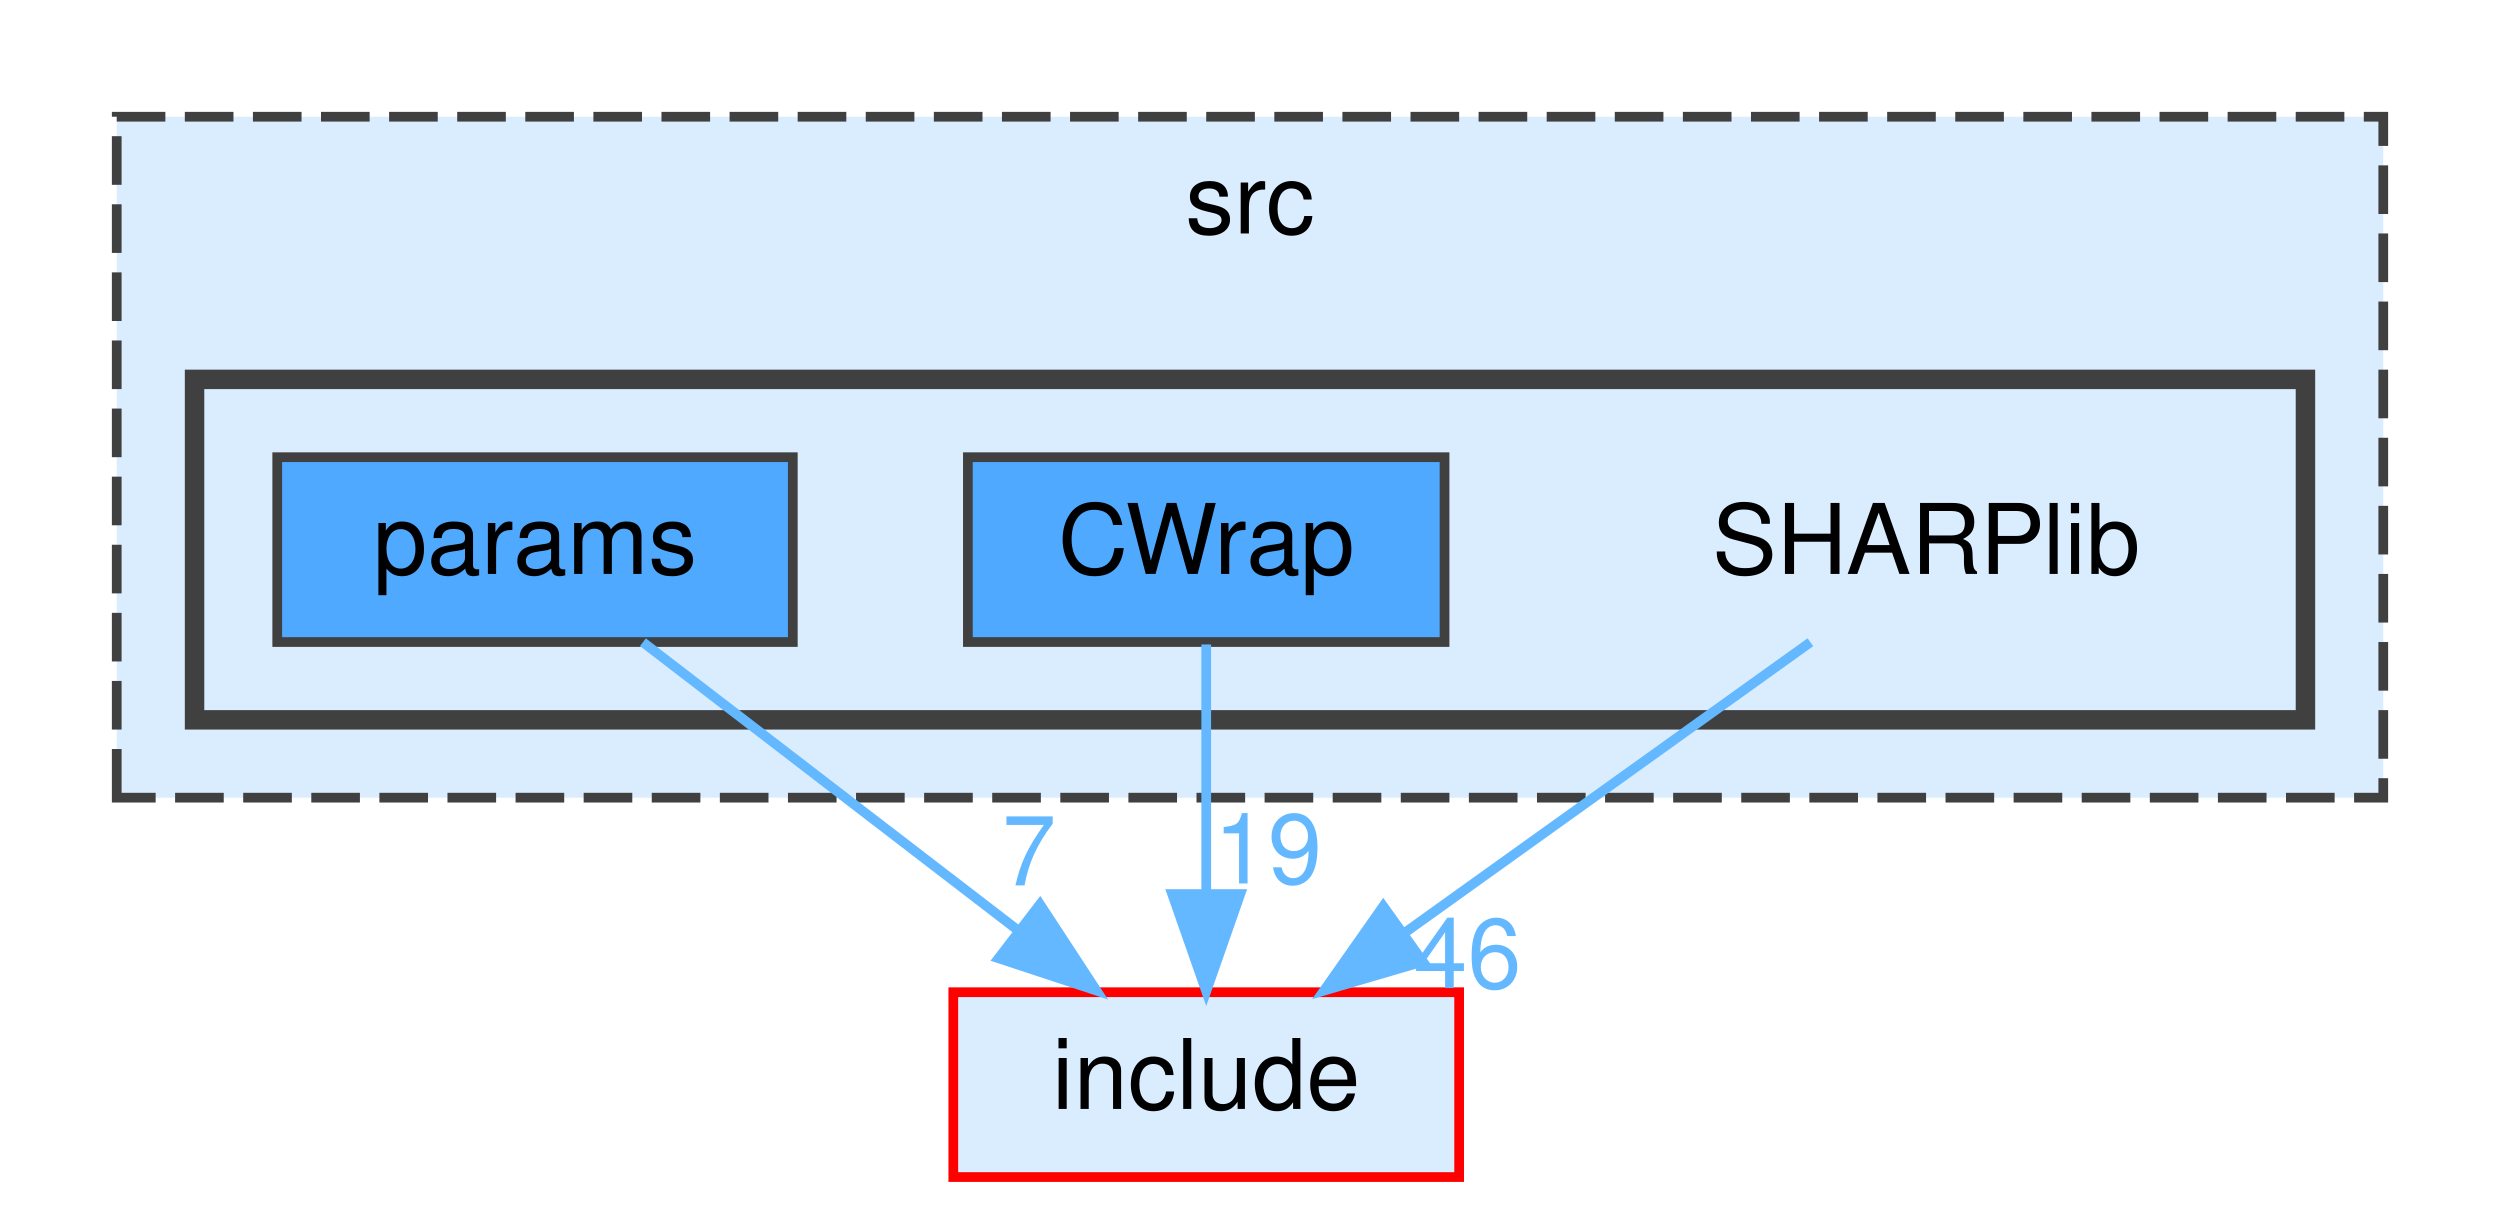
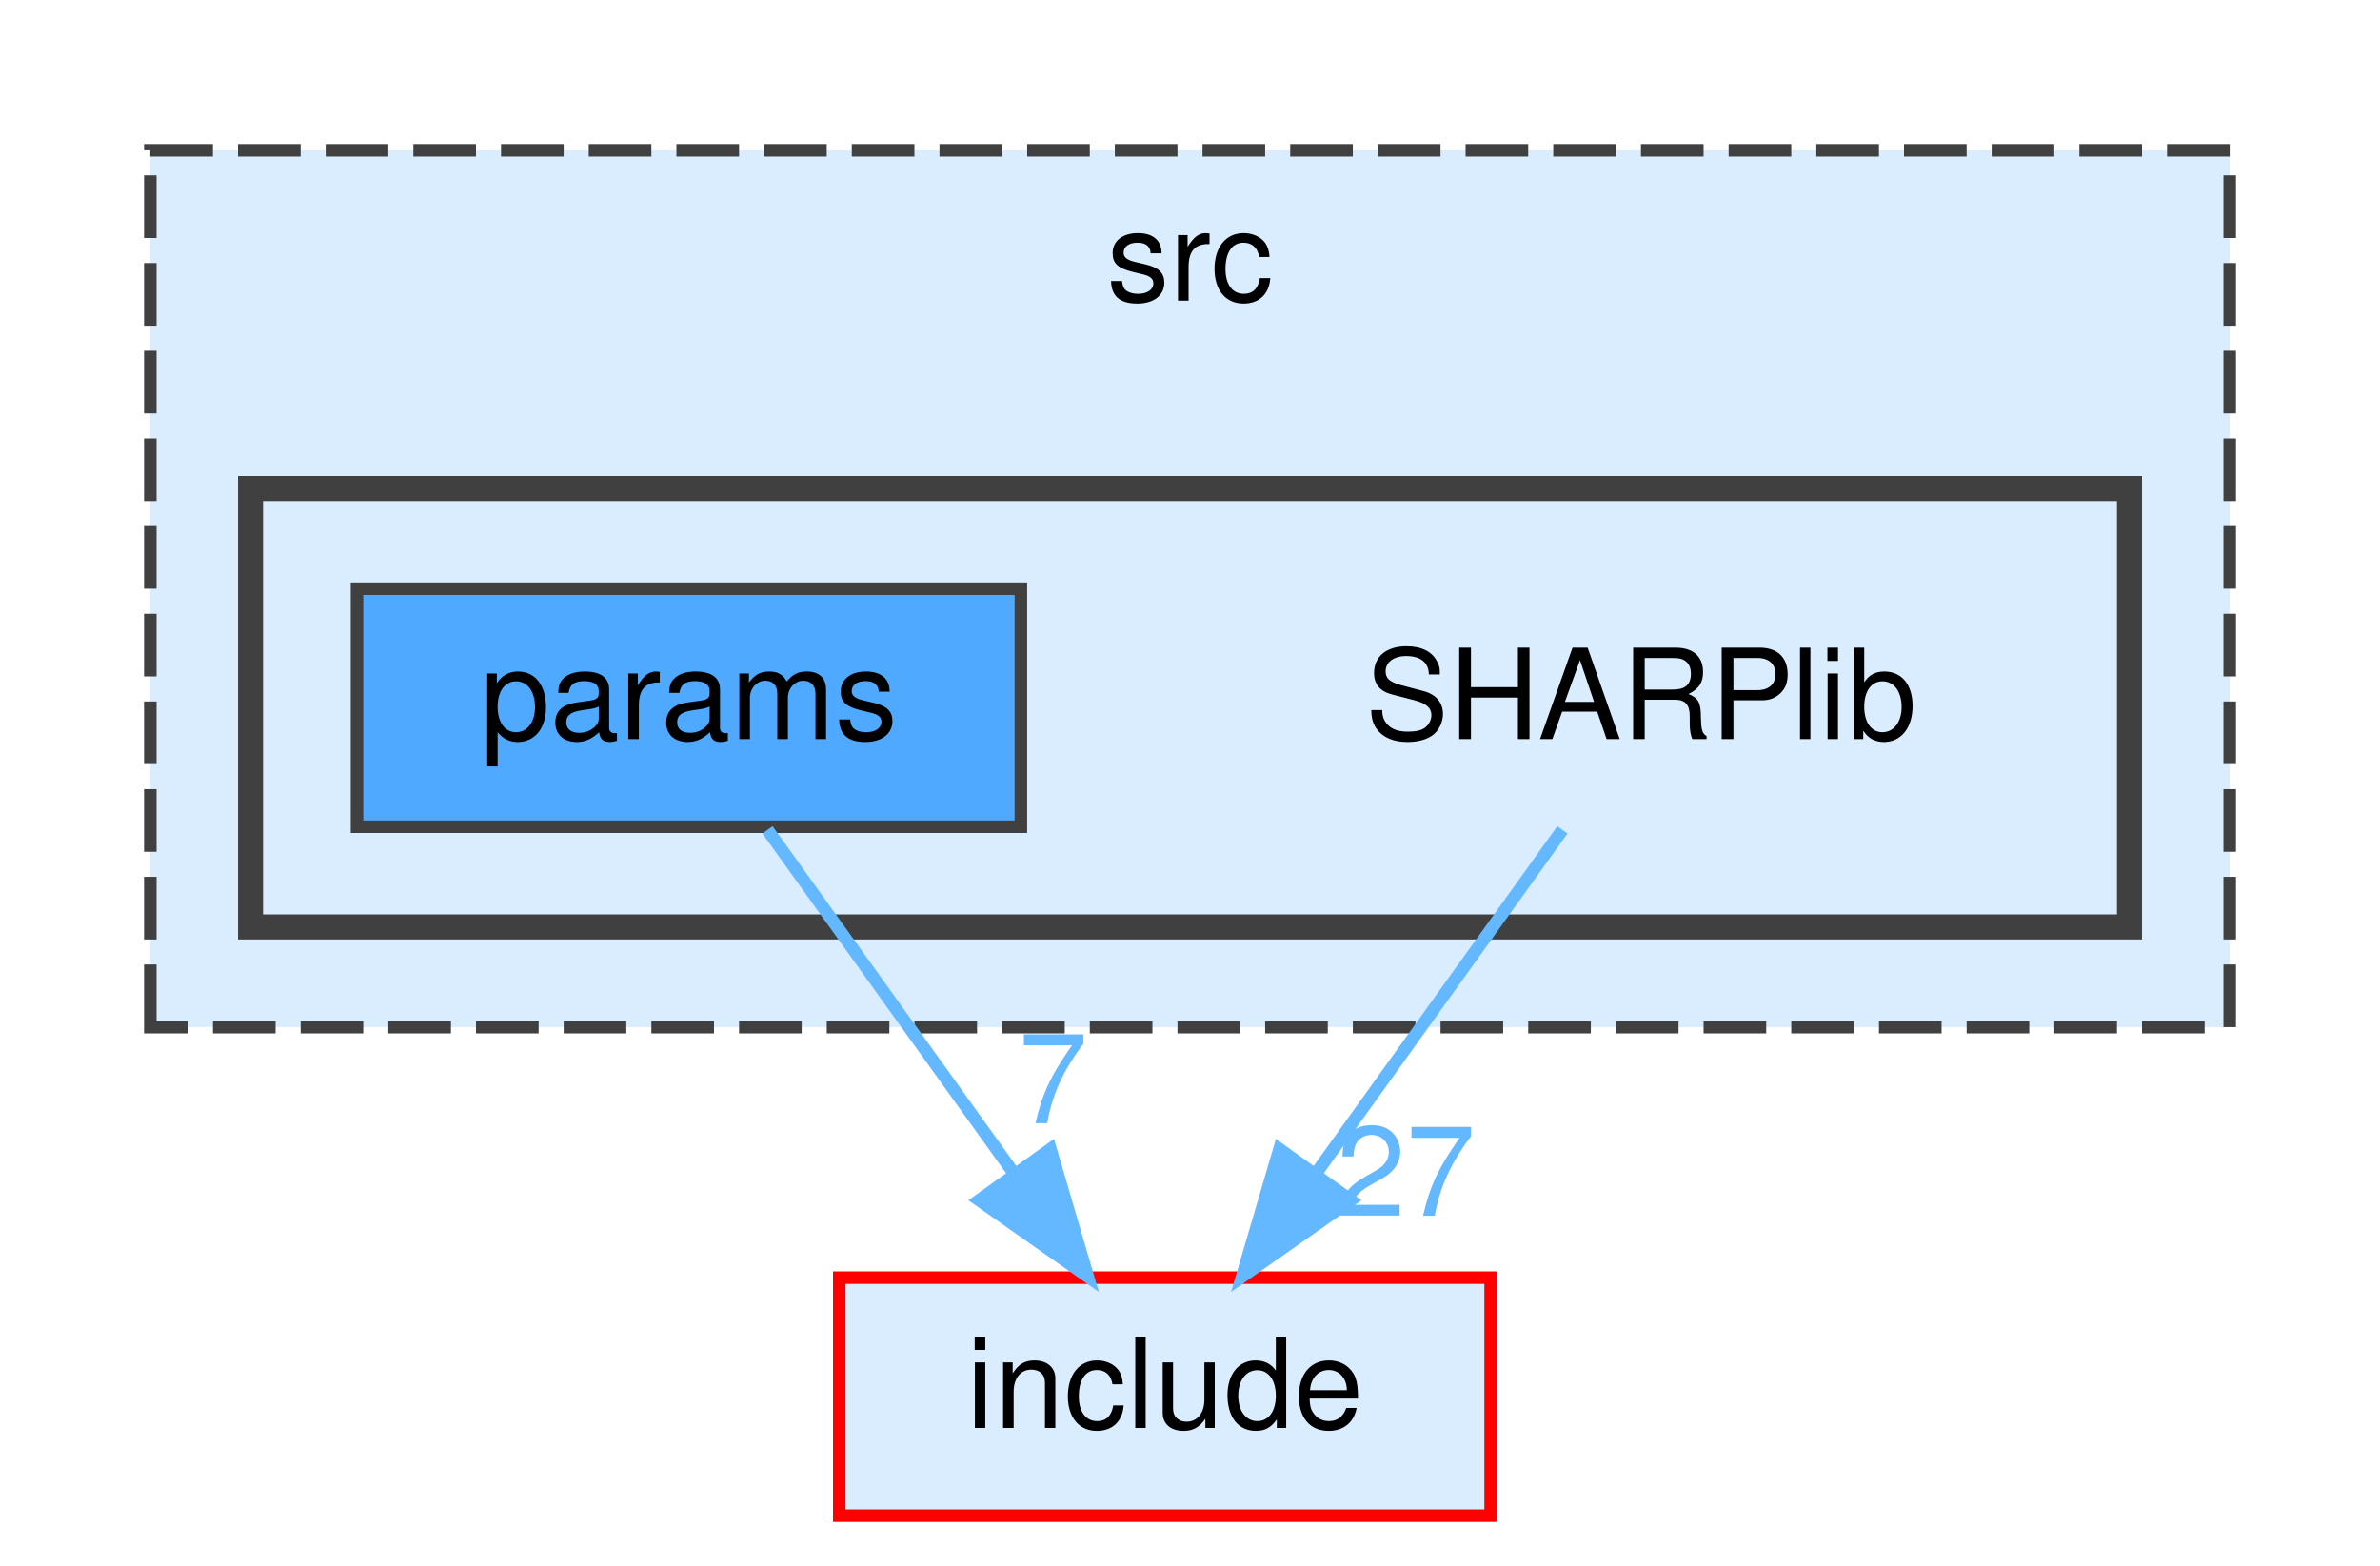
- <svg xmlns="http://www.w3.org/2000/svg" xmlns:xlink="http://www.w3.org/1999/xlink" width="257pt" height="125pt" viewBox="0.00 0.00 257.00 125.00">
+ <svg xmlns="http://www.w3.org/2000/svg" xmlns:xlink="http://www.w3.org/1999/xlink" width="190pt" height="125pt" viewBox="0.00 0.00 190.00 125.00">
  <g id="graph0" class="graph" transform="scale(1 1) rotate(0) translate(4 121)">
    <g id="clust1" class="cluster">
      <g id="a_clust1">
        <a xlink:href="dir_68267d1309a1af8e8297ef4c3efbcdba.html" target="_top" xlink:title="src">
-           <polygon fill="#daedff" stroke="#404040" stroke-dasharray="5,2" points="8,-39 8,-109 241,-109 241,-39 8,-39" />
-           <text text-anchor="middle" x="124.5" y="-97" font-family="Helvetica,sans-Serif" font-size="10.00">src</text>
+           <polygon fill="#daedff" stroke="#404040" stroke-dasharray="5,2" points="8,-39 8,-109 174,-109 174,-39 8,-39" />
+           <text text-anchor="middle" x="91" y="-97" font-family="Helvetica,sans-Serif" font-size="10.00">src</text>
        </a>
      </g>
    </g>
    <g id="clust2" class="cluster">
      <g id="a_clust2">
        <a xlink:href="dir_da3333df562648373a1c39a9df032a51.html" target="_top">
-           <polygon fill="#daedff" stroke="#404040" stroke-width="2" points="16,-47 16,-82 233,-82 233,-47 16,-47" />
+           <polygon fill="#daedff" stroke="#404040" stroke-width="2" points="16,-47 16,-82 166,-82 166,-47 16,-47" />
        </a>
      </g>
    </g>
    <g id="node1" class="node">
-       <text text-anchor="middle" x="194" y="-62" font-family="Helvetica,sans-Serif" font-size="10.00">SHARPlib</text>
+       <text text-anchor="middle" x="127" y="-62" font-family="Helvetica,sans-Serif" font-size="10.00">SHARPlib</text>
    </g>
-     <g id="node4" class="node">
-       <g id="a_node4">
+     <g id="node3" class="node">
+       <g id="a_node3">
        <a xlink:href="dir_d44c64559bbebec7f509842c48db8b23.html" target="_top" xlink:title="include">
-           <polygon fill="#daedff" stroke="red" points="146,-19 94,-19 94,0 146,0 146,-19" />
-           <text text-anchor="middle" x="120" y="-7" font-family="Helvetica,sans-Serif" font-size="10.00">include</text>
+           <polygon fill="#daedff" stroke="red" points="115,-19 63,-19 63,0 115,0 115,-19" />
+           <text text-anchor="middle" x="89" y="-7" font-family="Helvetica,sans-Serif" font-size="10.00">include</text>
        </a>
      </g>
    </g>
    <g id="edge1" class="edge">
-       <path fill="none" stroke="#63b8ff" d="M182.11,-54.98C170.85,-46.92 153.71,-34.65 140.29,-25.03" />
-       <polygon fill="#63b8ff" stroke="#63b8ff" points="142.27,-22.15 132.11,-19.17 138.2,-27.84 142.27,-22.15" />
+       <path fill="none" stroke="#63b8ff" d="M120.73,-54.75C115.41,-47.34 107.64,-36.5 101.12,-27.41" />
+       <polygon fill="#63b8ff" stroke="#63b8ff" points="103.83,-25.18 95.16,-19.09 98.14,-29.26 103.83,-25.18" />
      <g id="a_edge1-headlabel">
-         <a xlink:href="dir_000008_000002.html" target="_top" xlink:title="46">
-           <text text-anchor="middle" x="146.85" y="-19.43" font-family="Helvetica,sans-Serif" font-size="10.00" fill="#63b8ff">46</text>
+         <a xlink:href="dir_000004_000000.html" target="_top" xlink:title="27">
+           <text text-anchor="middle" x="108.23" y="-23.94" font-family="Helvetica,sans-Serif" font-size="10.00" fill="#63b8ff">27</text>
        </a>
      </g>
    </g>
    <g id="node2" class="node">
      <g id="a_node2">
-         <a xlink:href="dir_f39ef84b696c3d99ee93708fe0f75ea1.html" target="_top" xlink:title="CWrap">
-           <polygon fill="#4ea9ff" stroke="#404040" points="144.5,-74 95.5,-74 95.5,-55 144.5,-55 144.5,-74" />
-           <text text-anchor="middle" x="120" y="-62" font-family="Helvetica,sans-Serif" font-size="10.00">CWrap</text>
-         </a>
-       </g>
-     </g>
-     <g id="edge2" class="edge">
-       <path fill="none" stroke="#63b8ff" d="M120,-54.75C120,-47.8 120,-37.85 120,-29.13" />
-       <polygon fill="#63b8ff" stroke="#63b8ff" points="123.5,-29.09 120,-19.09 116.5,-29.09 123.5,-29.09" />
-       <g id="a_edge2-headlabel">
-         <a xlink:href="dir_000001_000002.html" target="_top" xlink:title="19">
-           <text text-anchor="middle" x="126.34" y="-30.18" font-family="Helvetica,sans-Serif" font-size="10.00" fill="#63b8ff">19</text>
-         </a>
-       </g>
-     </g>
-     <g id="node3" class="node">
-       <g id="a_node3">
        <a xlink:href="dir_bf785d60f5475a083f21365295522698.html" target="_top" xlink:title="params">
          <polygon fill="#4ea9ff" stroke="#404040" points="77.5,-74 24.5,-74 24.5,-55 77.5,-55 77.5,-74" />
          <text text-anchor="middle" x="51" y="-62" font-family="Helvetica,sans-Serif" font-size="10.00">params</text>
        </a>
      </g>
    </g>
-     <g id="edge3" class="edge">
-       <path fill="none" stroke="#63b8ff" d="M62.09,-54.98C72.49,-47 88.26,-34.88 100.72,-25.31" />
-       <polygon fill="#63b8ff" stroke="#63b8ff" points="102.91,-28.04 108.71,-19.17 98.65,-22.49 102.91,-28.04" />
-       <g id="a_edge3-headlabel">
-         <a xlink:href="dir_000006_000002.html" target="_top" xlink:title="7">
-           <text text-anchor="middle" x="101.79" y="-29.98" font-family="Helvetica,sans-Serif" font-size="10.00" fill="#63b8ff">7</text>
+     <g id="edge2" class="edge">
+       <path fill="none" stroke="#63b8ff" d="M57.27,-54.75C62.59,-47.34 70.36,-36.5 76.88,-27.41" />
+       <polygon fill="#63b8ff" stroke="#63b8ff" points="79.86,-29.26 82.84,-19.09 74.17,-25.18 79.86,-29.26" />
+       <g id="a_edge2-headlabel">
+         <a xlink:href="dir_000002_000000.html" target="_top" xlink:title="7">
+           <text text-anchor="middle" x="80.07" y="-31.33" font-family="Helvetica,sans-Serif" font-size="10.00" fill="#63b8ff">7</text>
        </a>
      </g>
    </g>
  </g>
</svg>
